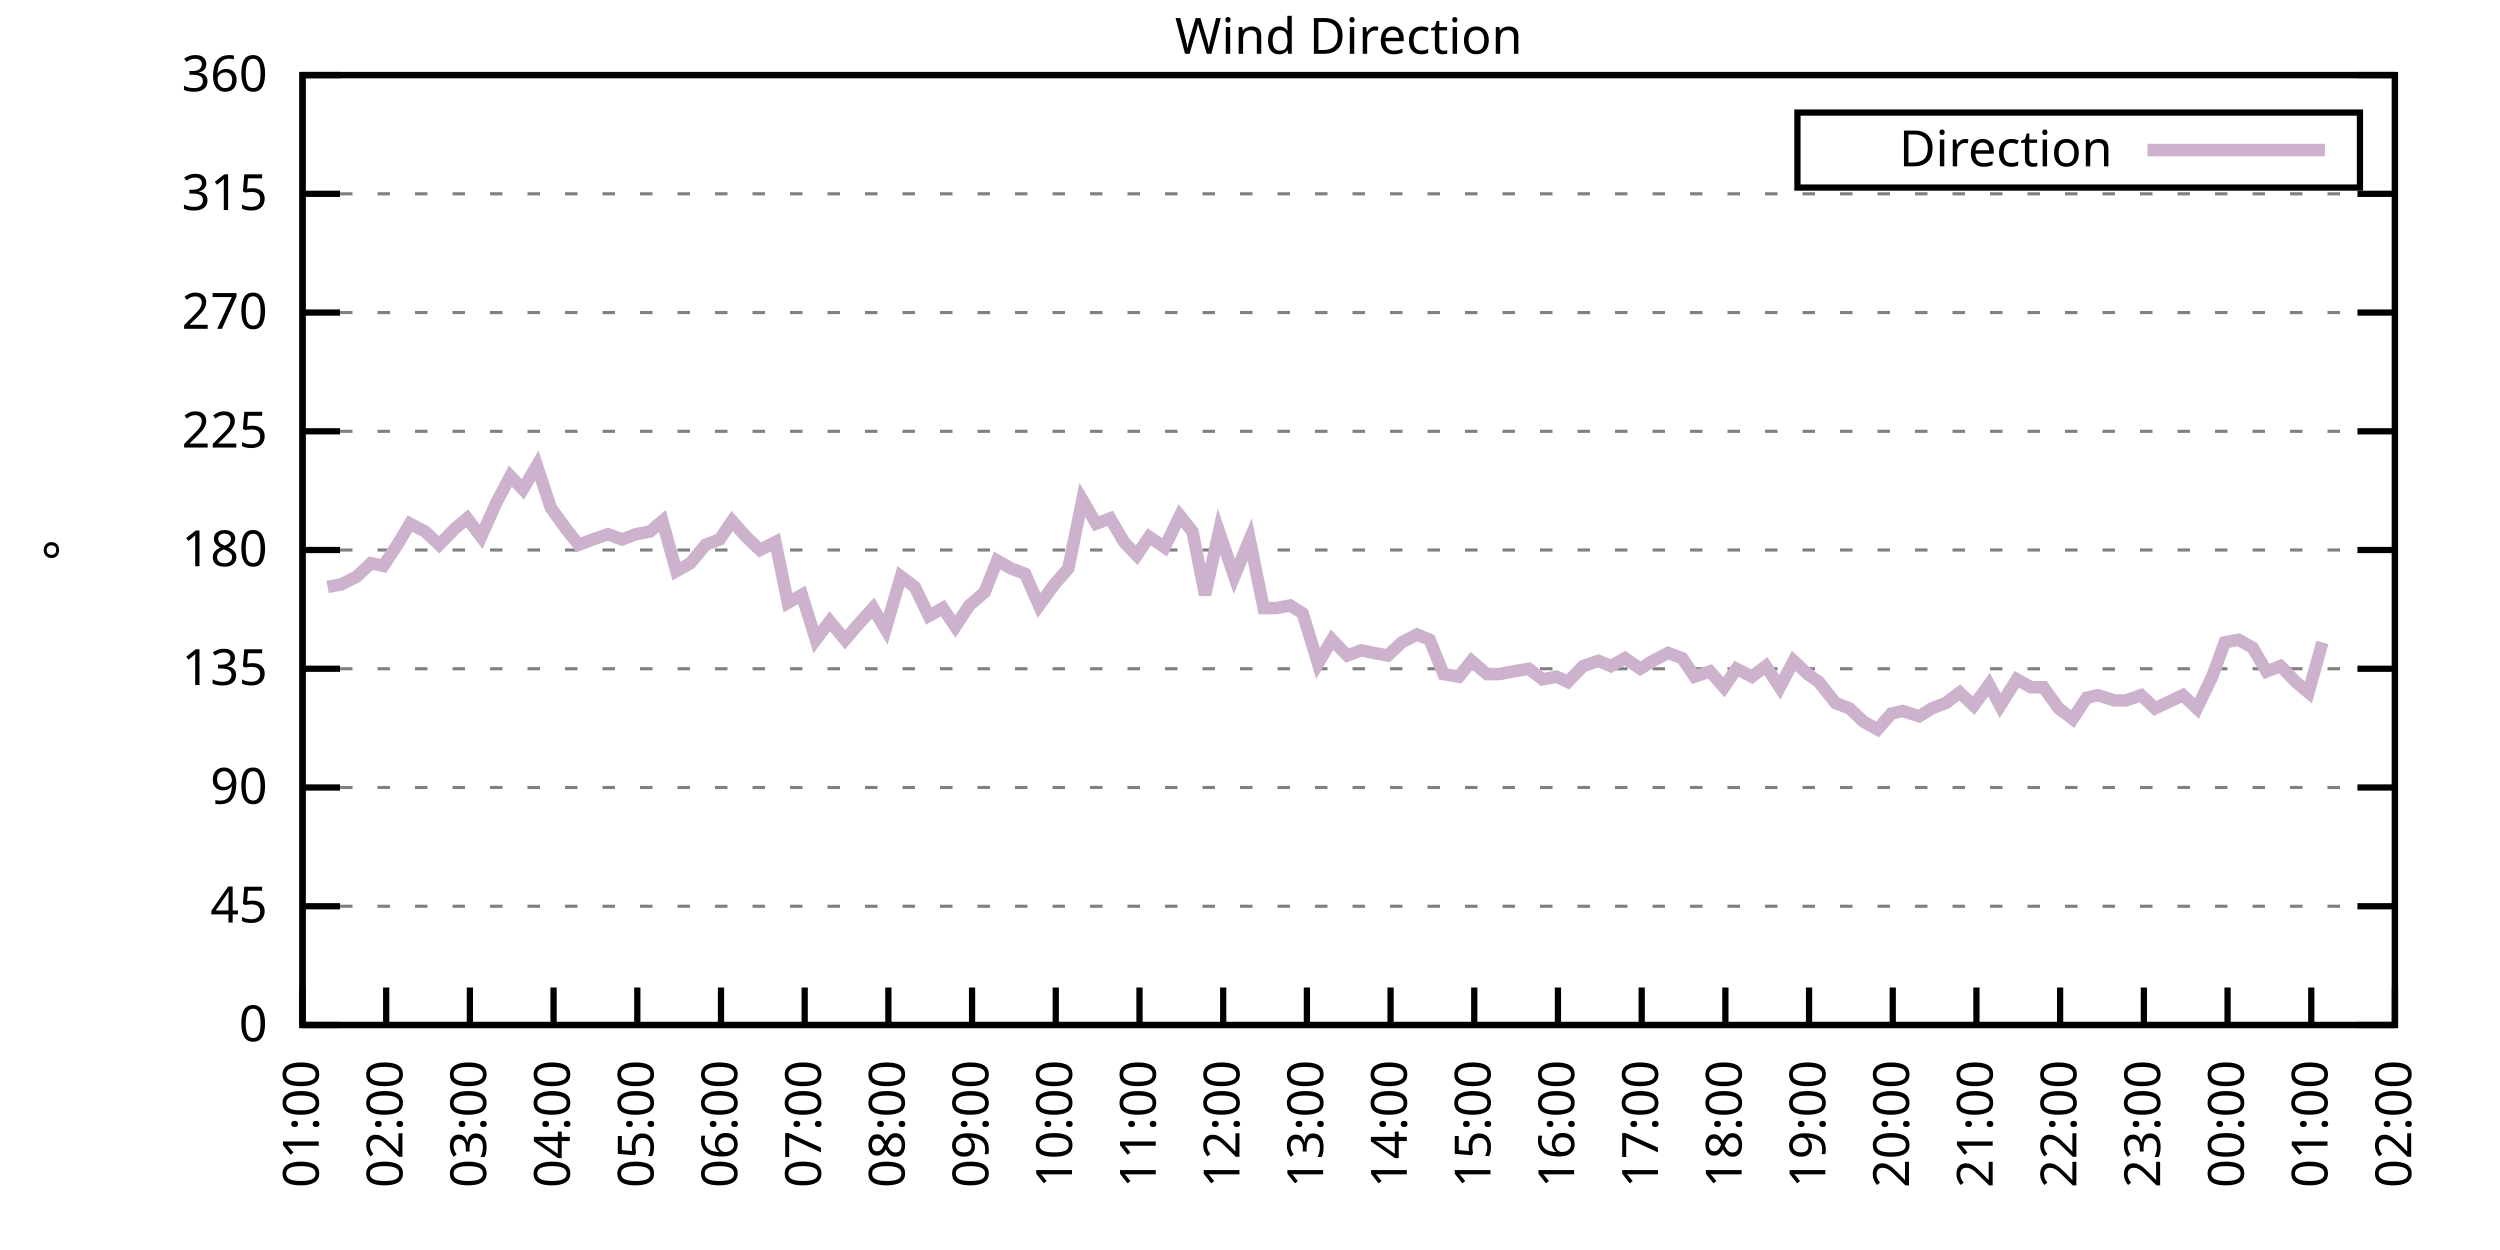
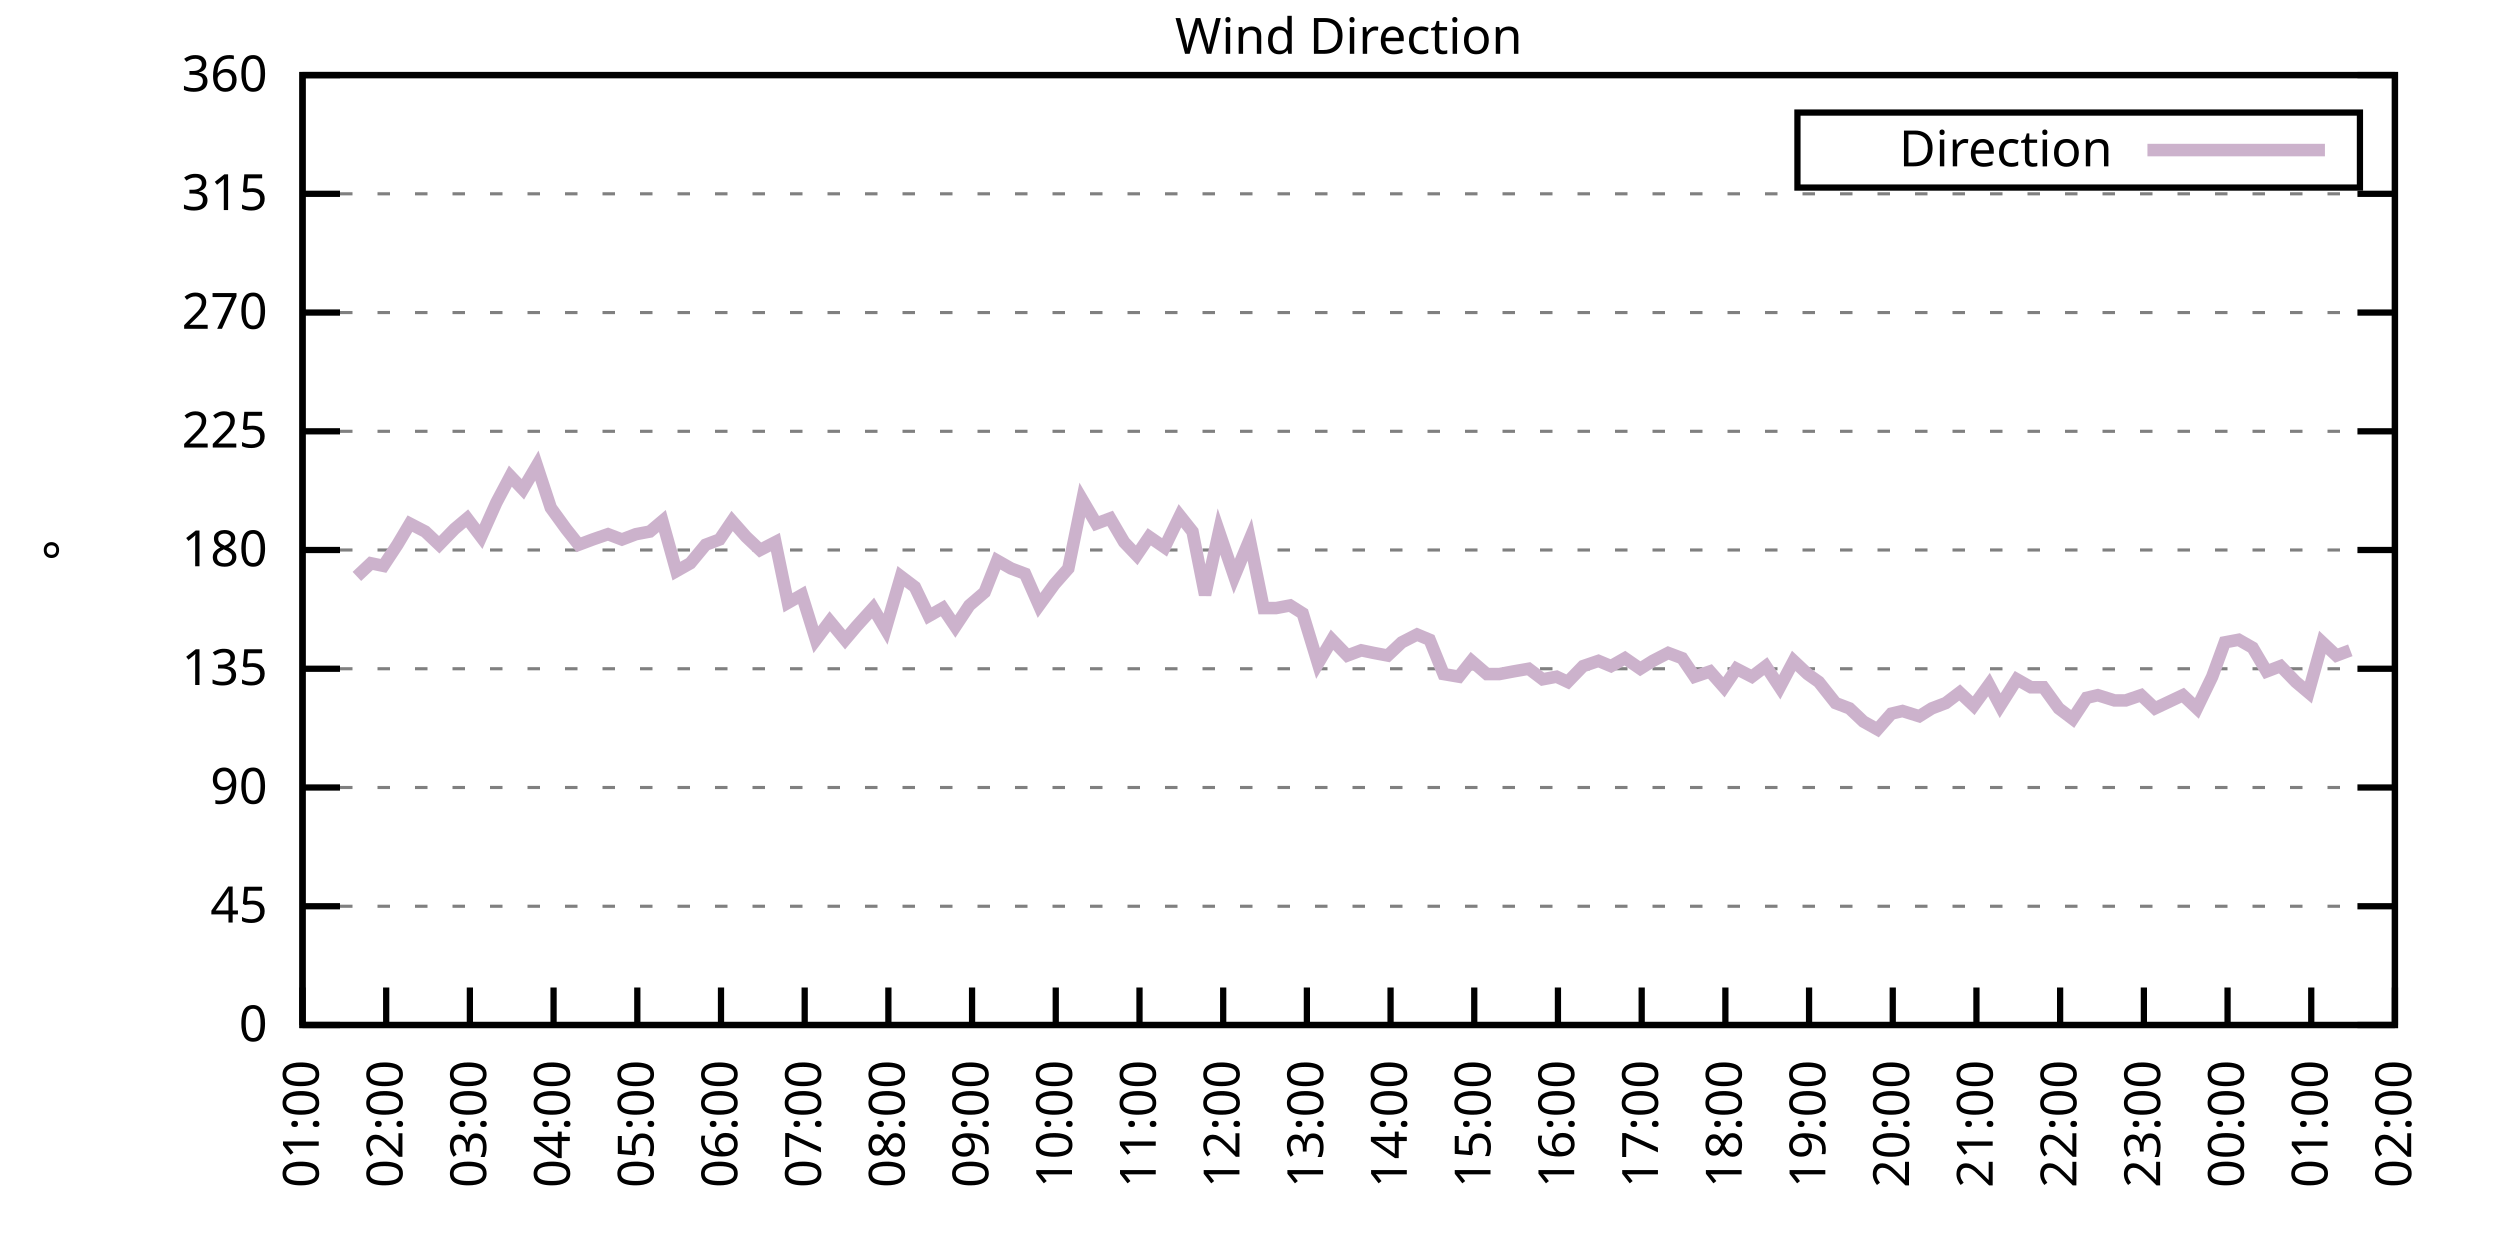
<svg xmlns="http://www.w3.org/2000/svg" xmlns:xlink="http://www.w3.org/1999/xlink" width="400" height="200" viewBox="0 0 400 200">
  <g id="gnuplot_canvas">
    <rect x="0" y="0" width="400" height="200" fill="none" />
    <defs>
      <circle id="gpDot" r="0.5" stroke-width="0.5" stroke="currentColor" />
      <path id="gpPt0" stroke-width="0.333" stroke="currentColor" d="M-1,0 h2 M0,-1 v2" />
      <path id="gpPt1" stroke-width="0.333" stroke="currentColor" d="M-1,-1 L1,1 M1,-1 L-1,1" />
      <path id="gpPt2" stroke-width="0.333" stroke="currentColor" d="M-1,0 L1,0 M0,-1 L0,1 M-1,-1 L1,1 M-1,1 L1,-1" />
      <rect id="gpPt3" stroke-width="0.333" stroke="currentColor" x="-1" y="-1" width="2" height="2" />
      <rect id="gpPt4" stroke-width="0.333" stroke="currentColor" fill="currentColor" x="-1" y="-1" width="2" height="2" />
      <circle id="gpPt5" stroke-width="0.333" stroke="currentColor" cx="0" cy="0" r="1" />
      <use xlink:href="#gpPt5" id="gpPt6" fill="currentColor" stroke="none" />
      <path id="gpPt7" stroke-width="0.333" stroke="currentColor" d="M0,-1.33 L-1.33,0.67 L1.33,0.67 z" />
      <use xlink:href="#gpPt7" id="gpPt8" fill="currentColor" stroke="none" />
      <use xlink:href="#gpPt7" id="gpPt9" stroke="currentColor" transform="rotate(180)" />
      <use xlink:href="#gpPt9" id="gpPt10" fill="currentColor" stroke="none" />
      <use xlink:href="#gpPt3" id="gpPt11" stroke="currentColor" transform="rotate(45)" />
      <use xlink:href="#gpPt11" id="gpPt12" fill="currentColor" stroke="none" />
      <path id="gpPt13" stroke-width="0.333" stroke="currentColor" d="M0,1.330 L1.265,0.411 L0.782,-1.067 L-0.782,-1.076 L-1.265,0.411 z" />
      <use xlink:href="#gpPt13" id="gpPt14" fill="currentColor" stroke="none" />
      <filter id="textbox" filterUnits="objectBoundingBox" x="0" y="0" height="1" width="1">
        <feFlood flood-color="white" flood-opacity="1" result="bgnd" />
        <feComposite in="SourceGraphic" in2="bgnd" operator="atop" />
      </filter>
      <filter id="greybox" filterUnits="objectBoundingBox" x="0" y="0" height="1" width="1">
        <feFlood flood-color="lightgrey" flood-opacity="1" result="grey" />
        <feComposite in="SourceGraphic" in2="grey" operator="atop" />
      </filter>
    </defs>
    <g fill="none" color="white" stroke="currentColor" stroke-width="1.00" stroke-linecap="butt" stroke-linejoin="miter">
</g>
    <g fill="none" color="black" stroke="currentColor" stroke-width="1.00" stroke-linecap="butt" stroke-linejoin="miter">
      <g stroke="none" shape-rendering="crispEdges">
        <polygon fill="rgb(255, 255, 255)" points="48.40,164.00 383.18,164.00 383.18,12.02 48.40,12.02 " />
      </g>
    </g>
    <g fill="none" color="black" stroke="currentColor" stroke-width="1.00" stroke-linecap="butt" stroke-linejoin="miter">
</g>
    <g fill="none" color="black" stroke="black" stroke-width="0.50" stroke-linecap="butt" stroke-linejoin="miter">
</g>
    <g fill="none" color="gray" stroke="currentColor" stroke-width="0.50" stroke-linecap="butt" stroke-linejoin="miter">
      <path stroke="gray" stroke-dasharray="2,4" class="gridline" d="M48.40,164.00 L383.19,164.00  " />
    </g>
    <g fill="none" color="gray" stroke="gray" stroke-width="1.00" stroke-linecap="butt" stroke-linejoin="miter">
</g>
    <g fill="none" color="black" stroke="currentColor" stroke-width="1.00" stroke-linecap="butt" stroke-linejoin="miter">
      <path stroke="black" d="M48.40,164.00 L54.40,164.00 M383.19,164.00 L377.19,164.00  " />
      <g transform="translate(42.80,166.60)" stroke="none" fill="black" font-family="Sans" font-size="8.00" text-anchor="end">
        <text>
          <tspan font-family="Sans"> 0</tspan>
        </text>
      </g>
    </g>
    <g fill="none" color="black" stroke="currentColor" stroke-width="1.00" stroke-linecap="butt" stroke-linejoin="miter">
</g>
    <g fill="none" color="black" stroke="black" stroke-width="0.50" stroke-linecap="butt" stroke-linejoin="miter">
</g>
    <g fill="none" color="gray" stroke="currentColor" stroke-width="0.50" stroke-linecap="butt" stroke-linejoin="miter">
      <path stroke="gray" stroke-dasharray="2,4" class="gridline" d="M48.40,145.00 L383.19,145.00  " />
    </g>
    <g fill="none" color="gray" stroke="gray" stroke-width="1.00" stroke-linecap="butt" stroke-linejoin="miter">
</g>
    <g fill="none" color="black" stroke="currentColor" stroke-width="1.00" stroke-linecap="butt" stroke-linejoin="miter">
      <path stroke="black" d="M48.40,145.00 L54.40,145.00 M383.19,145.00 L377.19,145.00  " />
      <g transform="translate(42.80,147.60)" stroke="none" fill="black" font-family="Sans" font-size="8.00" text-anchor="end">
        <text>
          <tspan font-family="Sans"> 45</tspan>
        </text>
      </g>
    </g>
    <g fill="none" color="black" stroke="currentColor" stroke-width="1.00" stroke-linecap="butt" stroke-linejoin="miter">
</g>
    <g fill="none" color="black" stroke="black" stroke-width="0.50" stroke-linecap="butt" stroke-linejoin="miter">
</g>
    <g fill="none" color="gray" stroke="currentColor" stroke-width="0.50" stroke-linecap="butt" stroke-linejoin="miter">
      <path stroke="gray" stroke-dasharray="2,4" class="gridline" d="M48.40,126.00 L383.19,126.00  " />
    </g>
    <g fill="none" color="gray" stroke="gray" stroke-width="1.00" stroke-linecap="butt" stroke-linejoin="miter">
</g>
    <g fill="none" color="black" stroke="currentColor" stroke-width="1.00" stroke-linecap="butt" stroke-linejoin="miter">
      <path stroke="black" d="M48.40,126.00 L54.40,126.00 M383.19,126.00 L377.19,126.00  " />
      <g transform="translate(42.80,128.60)" stroke="none" fill="black" font-family="Sans" font-size="8.00" text-anchor="end">
        <text>
          <tspan font-family="Sans"> 90</tspan>
        </text>
      </g>
    </g>
    <g fill="none" color="black" stroke="currentColor" stroke-width="1.00" stroke-linecap="butt" stroke-linejoin="miter">
</g>
    <g fill="none" color="black" stroke="black" stroke-width="0.50" stroke-linecap="butt" stroke-linejoin="miter">
</g>
    <g fill="none" color="gray" stroke="currentColor" stroke-width="0.50" stroke-linecap="butt" stroke-linejoin="miter">
      <path stroke="gray" stroke-dasharray="2,4" class="gridline" d="M48.40,107.00 L383.19,107.00  " />
    </g>
    <g fill="none" color="gray" stroke="gray" stroke-width="1.00" stroke-linecap="butt" stroke-linejoin="miter">
</g>
    <g fill="none" color="black" stroke="currentColor" stroke-width="1.00" stroke-linecap="butt" stroke-linejoin="miter">
      <path stroke="black" d="M48.40,107.00 L54.40,107.00 M383.19,107.00 L377.19,107.00  " />
      <g transform="translate(42.80,109.60)" stroke="none" fill="black" font-family="Sans" font-size="8.00" text-anchor="end">
        <text>
          <tspan font-family="Sans"> 135</tspan>
        </text>
      </g>
    </g>
    <g fill="none" color="black" stroke="currentColor" stroke-width="1.00" stroke-linecap="butt" stroke-linejoin="miter">
</g>
    <g fill="none" color="black" stroke="black" stroke-width="0.50" stroke-linecap="butt" stroke-linejoin="miter">
</g>
    <g fill="none" color="gray" stroke="currentColor" stroke-width="0.50" stroke-linecap="butt" stroke-linejoin="miter">
      <path stroke="gray" stroke-dasharray="2,4" class="gridline" d="M48.40,88.00 L383.19,88.00  " />
    </g>
    <g fill="none" color="gray" stroke="gray" stroke-width="1.00" stroke-linecap="butt" stroke-linejoin="miter">
</g>
    <g fill="none" color="black" stroke="currentColor" stroke-width="1.00" stroke-linecap="butt" stroke-linejoin="miter">
      <path stroke="black" d="M48.40,88.00 L54.40,88.00 M383.19,88.00 L377.19,88.00  " />
      <g transform="translate(42.80,90.60)" stroke="none" fill="black" font-family="Sans" font-size="8.00" text-anchor="end">
        <text>
          <tspan font-family="Sans"> 180</tspan>
        </text>
      </g>
    </g>
    <g fill="none" color="black" stroke="currentColor" stroke-width="1.00" stroke-linecap="butt" stroke-linejoin="miter">
</g>
    <g fill="none" color="black" stroke="black" stroke-width="0.50" stroke-linecap="butt" stroke-linejoin="miter">
</g>
    <g fill="none" color="gray" stroke="currentColor" stroke-width="0.50" stroke-linecap="butt" stroke-linejoin="miter">
      <path stroke="gray" stroke-dasharray="2,4" class="gridline" d="M48.40,69.01 L383.19,69.01  " />
    </g>
    <g fill="none" color="gray" stroke="gray" stroke-width="1.00" stroke-linecap="butt" stroke-linejoin="miter">
</g>
    <g fill="none" color="black" stroke="currentColor" stroke-width="1.00" stroke-linecap="butt" stroke-linejoin="miter">
      <path stroke="black" d="M48.40,69.01 L54.40,69.01 M383.19,69.01 L377.19,69.01  " />
      <g transform="translate(42.80,71.61)" stroke="none" fill="black" font-family="Sans" font-size="8.00" text-anchor="end">
        <text>
          <tspan font-family="Sans"> 225</tspan>
        </text>
      </g>
    </g>
    <g fill="none" color="black" stroke="currentColor" stroke-width="1.00" stroke-linecap="butt" stroke-linejoin="miter">
</g>
    <g fill="none" color="black" stroke="black" stroke-width="0.50" stroke-linecap="butt" stroke-linejoin="miter">
</g>
    <g fill="none" color="gray" stroke="currentColor" stroke-width="0.50" stroke-linecap="butt" stroke-linejoin="miter">
      <path stroke="gray" stroke-dasharray="2,4" class="gridline" d="M48.40,50.01 L383.19,50.01  " />
    </g>
    <g fill="none" color="gray" stroke="gray" stroke-width="1.00" stroke-linecap="butt" stroke-linejoin="miter">
</g>
    <g fill="none" color="black" stroke="currentColor" stroke-width="1.00" stroke-linecap="butt" stroke-linejoin="miter">
      <path stroke="black" d="M48.40,50.01 L54.40,50.01 M383.19,50.01 L377.19,50.01  " />
      <g transform="translate(42.80,52.61)" stroke="none" fill="black" font-family="Sans" font-size="8.00" text-anchor="end">
        <text>
          <tspan font-family="Sans"> 270</tspan>
        </text>
      </g>
    </g>
    <g fill="none" color="black" stroke="currentColor" stroke-width="1.00" stroke-linecap="butt" stroke-linejoin="miter">
</g>
    <g fill="none" color="black" stroke="black" stroke-width="0.50" stroke-linecap="butt" stroke-linejoin="miter">
</g>
    <g fill="none" color="gray" stroke="currentColor" stroke-width="0.50" stroke-linecap="butt" stroke-linejoin="miter">
      <path stroke="gray" stroke-dasharray="2,4" class="gridline" d="M48.40,31.01 L383.19,31.01  " />
    </g>
    <g fill="none" color="gray" stroke="gray" stroke-width="1.00" stroke-linecap="butt" stroke-linejoin="miter">
</g>
    <g fill="none" color="black" stroke="currentColor" stroke-width="1.00" stroke-linecap="butt" stroke-linejoin="miter">
      <path stroke="black" d="M48.40,31.01 L54.40,31.01 M383.19,31.01 L377.19,31.01  " />
      <g transform="translate(42.80,33.61)" stroke="none" fill="black" font-family="Sans" font-size="8.00" text-anchor="end">
        <text>
          <tspan font-family="Sans"> 315</tspan>
        </text>
      </g>
    </g>
    <g fill="none" color="black" stroke="currentColor" stroke-width="1.00" stroke-linecap="butt" stroke-linejoin="miter">
</g>
    <g fill="none" color="black" stroke="black" stroke-width="0.50" stroke-linecap="butt" stroke-linejoin="miter">
</g>
    <g fill="none" color="gray" stroke="currentColor" stroke-width="0.50" stroke-linecap="butt" stroke-linejoin="miter">
      <path stroke="gray" stroke-dasharray="2,4" class="gridline" d="M48.40,12.01 L383.19,12.01  " />
    </g>
    <g fill="none" color="gray" stroke="gray" stroke-width="1.00" stroke-linecap="butt" stroke-linejoin="miter">
</g>
    <g fill="none" color="black" stroke="currentColor" stroke-width="1.00" stroke-linecap="butt" stroke-linejoin="miter">
      <path stroke="black" d="M48.40,12.01 L54.40,12.01 M383.19,12.01 L377.19,12.01  " />
      <g transform="translate(42.80,14.61)" stroke="none" fill="black" font-family="Sans" font-size="8.00" text-anchor="end">
        <text>
          <tspan font-family="Sans"> 360</tspan>
        </text>
      </g>
    </g>
    <g fill="none" color="black" stroke="currentColor" stroke-width="1.00" stroke-linecap="butt" stroke-linejoin="miter">
      <path stroke="black" d="M48.40,164.00 L48.40,158.00  " />
      <g transform="translate(51.00,169.60) rotate(270.00)" stroke="none" fill="black" font-family="Sans" font-size="8.00" text-anchor="end">
        <text>
          <tspan font-family="Sans">01:00</tspan>
        </text>
      </g>
    </g>
    <g fill="none" color="black" stroke="currentColor" stroke-width="1.00" stroke-linecap="butt" stroke-linejoin="miter">
      <path stroke="black" d="M61.79,164.00 L61.79,158.00  " />
      <g transform="translate(64.39,169.60) rotate(270.00)" stroke="none" fill="black" font-family="Sans" font-size="8.00" text-anchor="end">
        <text>
          <tspan font-family="Sans">02:00</tspan>
        </text>
      </g>
    </g>
    <g fill="none" color="black" stroke="currentColor" stroke-width="1.00" stroke-linecap="butt" stroke-linejoin="miter">
      <path stroke="black" d="M75.18,164.00 L75.18,158.00  " />
      <g transform="translate(77.78,169.60) rotate(270.00)" stroke="none" fill="black" font-family="Sans" font-size="8.00" text-anchor="end">
        <text>
          <tspan font-family="Sans">03:00</tspan>
        </text>
      </g>
    </g>
    <g fill="none" color="black" stroke="currentColor" stroke-width="1.00" stroke-linecap="butt" stroke-linejoin="miter">
      <path stroke="black" d="M88.57,164.00 L88.57,158.00  " />
      <g transform="translate(91.17,169.60) rotate(270.00)" stroke="none" fill="black" font-family="Sans" font-size="8.00" text-anchor="end">
        <text>
          <tspan font-family="Sans">04:00</tspan>
        </text>
      </g>
    </g>
    <g fill="none" color="black" stroke="currentColor" stroke-width="1.00" stroke-linecap="butt" stroke-linejoin="miter">
      <path stroke="black" d="M101.97,164.00 L101.97,158.00  " />
      <g transform="translate(104.57,169.60) rotate(270.00)" stroke="none" fill="black" font-family="Sans" font-size="8.00" text-anchor="end">
        <text>
          <tspan font-family="Sans">05:00</tspan>
        </text>
      </g>
    </g>
    <g fill="none" color="black" stroke="currentColor" stroke-width="1.00" stroke-linecap="butt" stroke-linejoin="miter">
      <path stroke="black" d="M115.36,164.00 L115.36,158.00  " />
      <g transform="translate(117.96,169.60) rotate(270.00)" stroke="none" fill="black" font-family="Sans" font-size="8.00" text-anchor="end">
        <text>
          <tspan font-family="Sans">06:00</tspan>
        </text>
      </g>
    </g>
    <g fill="none" color="black" stroke="currentColor" stroke-width="1.00" stroke-linecap="butt" stroke-linejoin="miter">
      <path stroke="black" d="M128.75,164.00 L128.75,158.00  " />
      <g transform="translate(131.35,169.60) rotate(270.00)" stroke="none" fill="black" font-family="Sans" font-size="8.00" text-anchor="end">
        <text>
          <tspan font-family="Sans">07:00</tspan>
        </text>
      </g>
    </g>
    <g fill="none" color="black" stroke="currentColor" stroke-width="1.00" stroke-linecap="butt" stroke-linejoin="miter">
      <path stroke="black" d="M142.14,164.00 L142.14,158.00  " />
      <g transform="translate(144.74,169.60) rotate(270.00)" stroke="none" fill="black" font-family="Sans" font-size="8.00" text-anchor="end">
        <text>
          <tspan font-family="Sans">08:00</tspan>
        </text>
      </g>
    </g>
    <g fill="none" color="black" stroke="currentColor" stroke-width="1.00" stroke-linecap="butt" stroke-linejoin="miter">
      <path stroke="black" d="M155.53,164.00 L155.53,158.00  " />
      <g transform="translate(158.13,169.60) rotate(270.00)" stroke="none" fill="black" font-family="Sans" font-size="8.00" text-anchor="end">
        <text>
          <tspan font-family="Sans">09:00</tspan>
        </text>
      </g>
    </g>
    <g fill="none" color="black" stroke="currentColor" stroke-width="1.00" stroke-linecap="butt" stroke-linejoin="miter">
      <path stroke="black" d="M168.92,164.00 L168.92,158.00  " />
      <g transform="translate(171.52,169.60) rotate(270.00)" stroke="none" fill="black" font-family="Sans" font-size="8.00" text-anchor="end">
        <text>
          <tspan font-family="Sans">10:00</tspan>
        </text>
      </g>
    </g>
    <g fill="none" color="black" stroke="currentColor" stroke-width="1.00" stroke-linecap="butt" stroke-linejoin="miter">
      <path stroke="black" d="M182.32,164.00 L182.32,158.00  " />
      <g transform="translate(184.92,169.60) rotate(270.00)" stroke="none" fill="black" font-family="Sans" font-size="8.00" text-anchor="end">
        <text>
          <tspan font-family="Sans">11:00</tspan>
        </text>
      </g>
    </g>
    <g fill="none" color="black" stroke="currentColor" stroke-width="1.00" stroke-linecap="butt" stroke-linejoin="miter">
      <path stroke="black" d="M195.71,164.00 L195.71,158.00  " />
      <g transform="translate(198.31,169.60) rotate(270.00)" stroke="none" fill="black" font-family="Sans" font-size="8.00" text-anchor="end">
        <text>
          <tspan font-family="Sans">12:00</tspan>
        </text>
      </g>
    </g>
    <g fill="none" color="black" stroke="currentColor" stroke-width="1.00" stroke-linecap="butt" stroke-linejoin="miter">
      <path stroke="black" d="M209.10,164.00 L209.10,158.00  " />
      <g transform="translate(211.70,169.60) rotate(270.00)" stroke="none" fill="black" font-family="Sans" font-size="8.00" text-anchor="end">
        <text>
          <tspan font-family="Sans">13:00</tspan>
        </text>
      </g>
    </g>
    <g fill="none" color="black" stroke="currentColor" stroke-width="1.00" stroke-linecap="butt" stroke-linejoin="miter">
      <path stroke="black" d="M222.49,164.00 L222.49,158.00  " />
      <g transform="translate(225.09,169.60) rotate(270.00)" stroke="none" fill="black" font-family="Sans" font-size="8.00" text-anchor="end">
        <text>
          <tspan font-family="Sans">14:00</tspan>
        </text>
      </g>
    </g>
    <g fill="none" color="black" stroke="currentColor" stroke-width="1.00" stroke-linecap="butt" stroke-linejoin="miter">
      <path stroke="black" d="M235.88,164.00 L235.88,158.00  " />
      <g transform="translate(238.48,169.60) rotate(270.00)" stroke="none" fill="black" font-family="Sans" font-size="8.00" text-anchor="end">
        <text>
          <tspan font-family="Sans">15:00</tspan>
        </text>
      </g>
    </g>
    <g fill="none" color="black" stroke="currentColor" stroke-width="1.00" stroke-linecap="butt" stroke-linejoin="miter">
      <path stroke="black" d="M249.27,164.00 L249.27,158.00  " />
      <g transform="translate(251.87,169.60) rotate(270.00)" stroke="none" fill="black" font-family="Sans" font-size="8.00" text-anchor="end">
        <text>
          <tspan font-family="Sans">16:00</tspan>
        </text>
      </g>
    </g>
    <g fill="none" color="black" stroke="currentColor" stroke-width="1.00" stroke-linecap="butt" stroke-linejoin="miter">
      <path stroke="black" d="M262.67,164.00 L262.67,158.00  " />
      <g transform="translate(265.27,169.60) rotate(270.00)" stroke="none" fill="black" font-family="Sans" font-size="8.00" text-anchor="end">
        <text>
          <tspan font-family="Sans">17:00</tspan>
        </text>
      </g>
    </g>
    <g fill="none" color="black" stroke="currentColor" stroke-width="1.00" stroke-linecap="butt" stroke-linejoin="miter">
      <path stroke="black" d="M276.06,164.00 L276.06,158.00  " />
      <g transform="translate(278.66,169.60) rotate(270.00)" stroke="none" fill="black" font-family="Sans" font-size="8.00" text-anchor="end">
        <text>
          <tspan font-family="Sans">18:00</tspan>
        </text>
      </g>
    </g>
    <g fill="none" color="black" stroke="currentColor" stroke-width="1.00" stroke-linecap="butt" stroke-linejoin="miter">
      <path stroke="black" d="M289.45,164.00 L289.45,158.00  " />
      <g transform="translate(292.05,169.60) rotate(270.00)" stroke="none" fill="black" font-family="Sans" font-size="8.00" text-anchor="end">
        <text>
          <tspan font-family="Sans">19:00</tspan>
        </text>
      </g>
    </g>
    <g fill="none" color="black" stroke="currentColor" stroke-width="1.00" stroke-linecap="butt" stroke-linejoin="miter">
      <path stroke="black" d="M302.84,164.00 L302.84,158.00  " />
      <g transform="translate(305.44,169.60) rotate(270.00)" stroke="none" fill="black" font-family="Sans" font-size="8.00" text-anchor="end">
        <text>
          <tspan font-family="Sans">20:00</tspan>
        </text>
      </g>
    </g>
    <g fill="none" color="black" stroke="currentColor" stroke-width="1.00" stroke-linecap="butt" stroke-linejoin="miter">
      <path stroke="black" d="M316.23,164.00 L316.23,158.00  " />
      <g transform="translate(318.83,169.60) rotate(270.00)" stroke="none" fill="black" font-family="Sans" font-size="8.00" text-anchor="end">
        <text>
          <tspan font-family="Sans">21:00</tspan>
        </text>
      </g>
    </g>
    <g fill="none" color="black" stroke="currentColor" stroke-width="1.00" stroke-linecap="butt" stroke-linejoin="miter">
      <path stroke="black" d="M329.62,164.00 L329.62,158.00  " />
      <g transform="translate(332.22,169.60) rotate(270.00)" stroke="none" fill="black" font-family="Sans" font-size="8.00" text-anchor="end">
        <text>
          <tspan font-family="Sans">22:00</tspan>
        </text>
      </g>
    </g>
    <g fill="none" color="black" stroke="currentColor" stroke-width="1.00" stroke-linecap="butt" stroke-linejoin="miter">
      <path stroke="black" d="M343.02,164.00 L343.02,158.00  " />
      <g transform="translate(345.62,169.60) rotate(270.00)" stroke="none" fill="black" font-family="Sans" font-size="8.00" text-anchor="end">
        <text>
          <tspan font-family="Sans">23:00</tspan>
        </text>
      </g>
    </g>
    <g fill="none" color="black" stroke="currentColor" stroke-width="1.00" stroke-linecap="butt" stroke-linejoin="miter">
      <path stroke="black" d="M356.41,164.00 L356.41,158.00  " />
      <g transform="translate(359.01,169.60) rotate(270.00)" stroke="none" fill="black" font-family="Sans" font-size="8.00" text-anchor="end">
        <text>
          <tspan font-family="Sans">00:00</tspan>
        </text>
      </g>
    </g>
    <g fill="none" color="black" stroke="currentColor" stroke-width="1.00" stroke-linecap="butt" stroke-linejoin="miter">
      <path stroke="black" d="M369.80,164.00 L369.80,158.00  " />
      <g transform="translate(372.40,169.60) rotate(270.00)" stroke="none" fill="black" font-family="Sans" font-size="8.00" text-anchor="end">
        <text>
          <tspan font-family="Sans">01:00</tspan>
        </text>
      </g>
    </g>
    <g fill="none" color="black" stroke="currentColor" stroke-width="1.00" stroke-linecap="butt" stroke-linejoin="miter">
      <path stroke="black" d="M383.19,164.00 L383.19,158.00  " />
      <g transform="translate(385.79,169.60) rotate(270.00)" stroke="none" fill="black" font-family="Sans" font-size="8.00" text-anchor="end">
        <text>
          <tspan font-family="Sans">02:00</tspan>
        </text>
      </g>
    </g>
    <g fill="none" color="black" stroke="currentColor" stroke-width="1.00" stroke-linecap="butt" stroke-linejoin="miter">
</g>
    <g fill="none" color="black" stroke="currentColor" stroke-width="1.00" stroke-linecap="butt" stroke-linejoin="miter">
      <path stroke="black" d="M48.40,12.01 L48.40,164.00 L383.19,164.00 L383.19,12.01 L48.40,12.01 Z  " />
    </g>
    <g fill="none" color="black" stroke="currentColor" stroke-width="1.00" stroke-linecap="butt" stroke-linejoin="miter">
</g>
    <g fill="none" color="black" stroke="currentColor" stroke-width="1.00" stroke-linecap="butt" stroke-linejoin="miter">
      <path stroke="black" d="M287.59,30.01 L287.59,18.01 L377.59,18.01 L377.59,30.01 L287.59,30.01 Z  " />
    </g>
    <g id="Wind_direction_plot_1">
      <g fill="none" color="white" stroke="black" stroke-width="2.00" stroke-linecap="butt" stroke-linejoin="miter">
</g>
      <g fill="none" color="black" stroke="currentColor" stroke-width="2.00" stroke-linecap="butt" stroke-linejoin="miter">
        <g transform="translate(337.99,26.61)" stroke="none" fill="black" font-family="Sans" font-size="8.00" text-anchor="end">
          <text>
            <tspan font-family="Sans">Direction</tspan>
          </text>
        </g>
      </g>
      <g fill="none" color="black" stroke="currentColor" stroke-width="2.00" stroke-linecap="butt" stroke-linejoin="miter">
-         <path stroke="rgb(204, 178, 204)" d="M343.59,24.01 L371.99,24.01 M52.42,93.92 L54.65,93.49 L57.10,92.23 L59.34,90.12 L61.35,90.54 L63.58,87.16   L65.59,83.78 L68.04,85.05 L70.27,87.16 L72.73,84.63 L74.74,82.94 L76.97,85.89 L79.42,80.41 L81.66,76.18   L83.66,78.29 L85.90,74.49 L88.13,81.25 L90.58,84.63 L92.59,87.16 L94.82,86.32 L97.28,85.47 L99.51,86.32   L101.74,85.47 L103.98,85.05 L105.98,83.36 L108.22,91.38 L110.45,90.12 L112.90,87.16 L115.13,86.32 L117.14,83.36   L119.38,85.89 L121.61,88.00 L124.06,86.74 L126.07,96.45 L128.30,95.18 L130.54,102.36 L132.77,99.40 L135.22,102.36   L137.01,100.25 L139.69,97.29 L141.69,100.67 L144.15,92.23 L146.38,93.92 L148.61,98.56 L150.85,97.29 L152.85,100.25   L155.09,96.87 L157.54,94.76 L159.55,89.69 L161.78,90.96 L164.01,91.80 L166.25,96.87 L168.70,93.49 L170.93,90.96   L173.17,79.98 L175.40,83.78 L177.63,82.94 L179.86,86.74 L181.87,88.85 L183.88,85.89 L186.33,87.58 L188.79,82.52   L190.80,85.05 L192.81,95.18 L195.04,85.05 L197.49,92.23 L199.95,86.32 L202.18,97.29 L204.19,97.29 L206.42,96.87   L208.43,98.14 L210.88,106.16 L213.12,102.36 L215.57,104.89 L217.80,104.05 L219.81,104.47 L222.04,104.89 L224.28,102.78   L226.73,101.52 L228.74,102.36 L230.97,107.85 L233.43,108.27 L235.44,105.74 L237.89,107.85 L239.90,107.85 L242.13,107.43   L244.59,107.00 L246.82,108.69 L249.05,108.27 L250.84,109.11 L253.29,106.58 L255.75,105.74 L257.76,106.58 L259.99,105.31   L262.44,107.00 L264.45,105.74 L266.91,104.47 L269.14,105.31 L271.15,108.27 L273.60,107.43 L275.83,109.96 L277.84,107.00   L280.30,108.27 L282.53,106.58 L284.76,109.96 L286.99,105.74 L289.23,107.85 L291.01,109.11 L293.69,112.49 L295.92,113.34   L298.15,115.45 L300.39,116.71 L302.62,114.18 L304.40,113.76 L307.08,114.60 L309.09,113.34 L311.32,112.49 L313.55,110.80   L315.79,112.91 L318.24,109.54 L320.03,112.91 L322.70,108.69 L324.94,109.96 L326.95,109.96 L329.40,113.34 L331.63,115.03   L333.86,111.65 L335.65,111.23 L338.33,112.07 L340.11,112.07 L342.57,111.23 L344.80,113.34 L349.26,111.23 L351.50,113.34   L353.95,108.27 L355.96,102.78 L358.19,102.36 L360.42,103.63 L362.66,107.43 L364.89,106.58 L367.34,109.11 L369.35,110.80   L371.58,102.78  " />
+         <path stroke="rgb(204, 178, 204)" d="M343.59,24.01 L371.99,24.01 M57.10,92.23 L59.34,90.12 L61.35,90.54 L63.58,87.16 L65.59,83.78 L68.04,85.05   L70.27,87.16 L72.73,84.63 L74.74,82.94 L76.97,85.89 L79.42,80.41 L81.66,76.18 L83.66,78.29 L85.90,74.49   L88.13,81.25 L90.58,84.63 L92.59,87.16 L94.82,86.32 L97.28,85.47 L99.51,86.32 L101.74,85.47 L103.98,85.05   L105.98,83.36 L108.22,91.38 L110.45,90.12 L112.90,87.16 L115.13,86.32 L117.14,83.36 L119.38,85.89 L121.61,88.00   L124.06,86.74 L126.07,96.45 L128.30,95.18 L130.54,102.36 L132.77,99.40 L135.22,102.36 L137.01,100.25 L139.69,97.29   L141.69,100.67 L144.15,92.23 L146.38,93.92 L148.61,98.56 L150.85,97.29 L152.85,100.25 L155.09,96.87 L157.54,94.76   L159.55,89.69 L161.78,90.96 L164.01,91.80 L166.25,96.87 L168.70,93.49 L170.93,90.96 L173.17,79.98 L175.40,83.78   L177.63,82.94 L179.86,86.74 L181.87,88.85 L183.88,85.89 L186.33,87.58 L188.79,82.52 L190.80,85.05 L192.81,95.18   L195.04,85.05 L197.49,92.23 L199.95,86.32 L202.18,97.29 L204.19,97.29 L206.42,96.87 L208.43,98.14 L210.88,106.16   L213.12,102.36 L215.57,104.89 L217.80,104.05 L219.81,104.47 L222.04,104.89 L224.28,102.78 L226.73,101.52 L228.74,102.36   L230.97,107.85 L233.43,108.27 L235.44,105.74 L237.89,107.85 L239.90,107.85 L242.13,107.43 L244.59,107.00 L246.82,108.69   L249.05,108.27 L250.84,109.11 L253.29,106.58 L255.75,105.74 L257.76,106.58 L259.99,105.31 L262.44,107.00 L264.45,105.74   L266.91,104.47 L269.14,105.31 L271.15,108.27 L273.60,107.43 L275.83,109.96 L277.84,107.00 L280.30,108.27 L282.53,106.58   L284.76,109.96 L286.99,105.74 L289.23,107.85 L291.01,109.11 L293.69,112.49 L295.92,113.34 L298.15,115.45 L300.39,116.71   L302.62,114.18 L304.40,113.76 L307.08,114.60 L309.09,113.34 L311.32,112.49 L313.55,110.80 L315.79,112.91 L318.24,109.54   L320.03,112.91 L322.70,108.69 L324.94,109.96 L326.95,109.96 L329.40,113.34 L331.63,115.03 L333.86,111.65 L335.65,111.23   L338.33,112.07 L340.11,112.07 L342.57,111.23 L344.80,113.34 L349.26,111.23 L351.50,113.34 L353.95,108.27 L355.96,102.78   L358.19,102.36 L360.42,103.63 L362.66,107.43 L364.89,106.58 L367.34,109.11 L369.35,110.80 L371.58,102.78 L373.82,104.89   L376.05,104.05  " />
      </g>
    </g>
    <g fill="none" color="black" stroke="currentColor" stroke-width="2.00" stroke-linecap="butt" stroke-linejoin="miter">
</g>
    <g fill="none" color="black" stroke="black" stroke-width="1.00" stroke-linecap="butt" stroke-linejoin="miter">
</g>
    <g fill="none" color="black" stroke="currentColor" stroke-width="1.00" stroke-linecap="butt" stroke-linejoin="miter">
      <path stroke="black" d="M48.40,12.01 L48.40,164.00 L383.19,164.00 L383.19,12.01 L48.40,12.01 Z  " />
      <g transform="translate(12.80,88.01) rotate(270.00)" stroke="none" fill="black" font-family="Sans" font-size="8.00" text-anchor="middle">
        <text>
          <tspan font-family="Sans">°</tspan>
        </text>
      </g>
    </g>
    <g fill="none" color="black" stroke="currentColor" stroke-width="1.00" stroke-linecap="butt" stroke-linejoin="miter">
</g>
    <g fill="none" color="black" stroke="currentColor" stroke-width="1.00" stroke-linecap="butt" stroke-linejoin="miter">
      <g transform="translate(215.79,8.61)" stroke="none" fill="black" font-family="Sans" font-size="8.00" text-anchor="middle">
        <text>
          <tspan font-family="Sans">Wind Direction</tspan>
        </text>
      </g>
    </g>
    <g fill="none" color="black" stroke="currentColor" stroke-width="1.00" stroke-linecap="butt" stroke-linejoin="miter">
</g>
  </g>
</svg>
